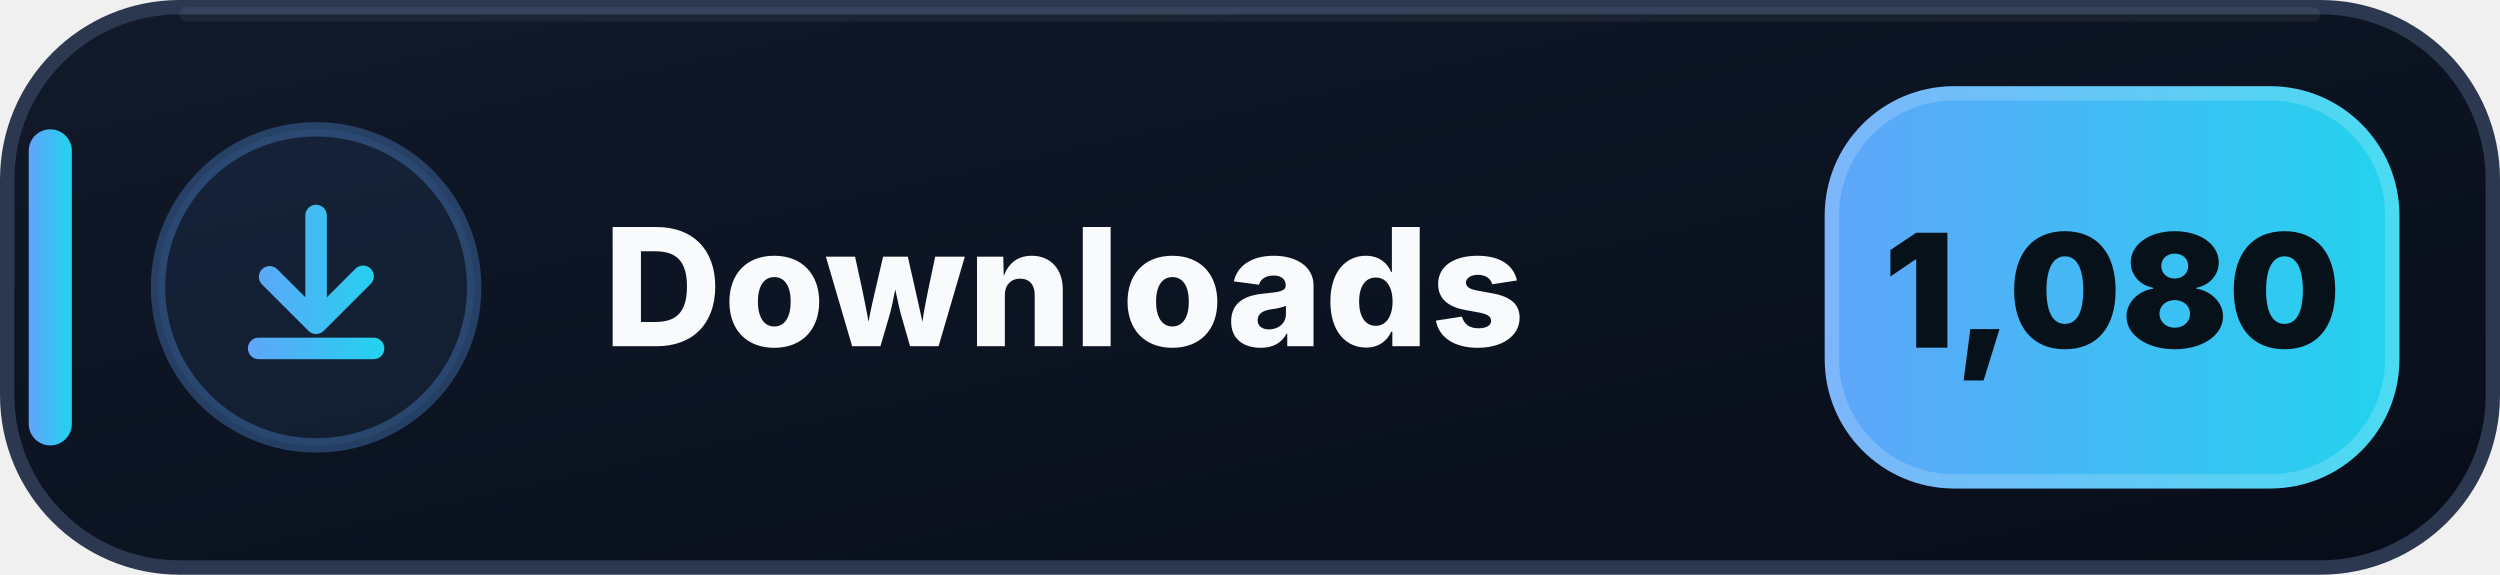
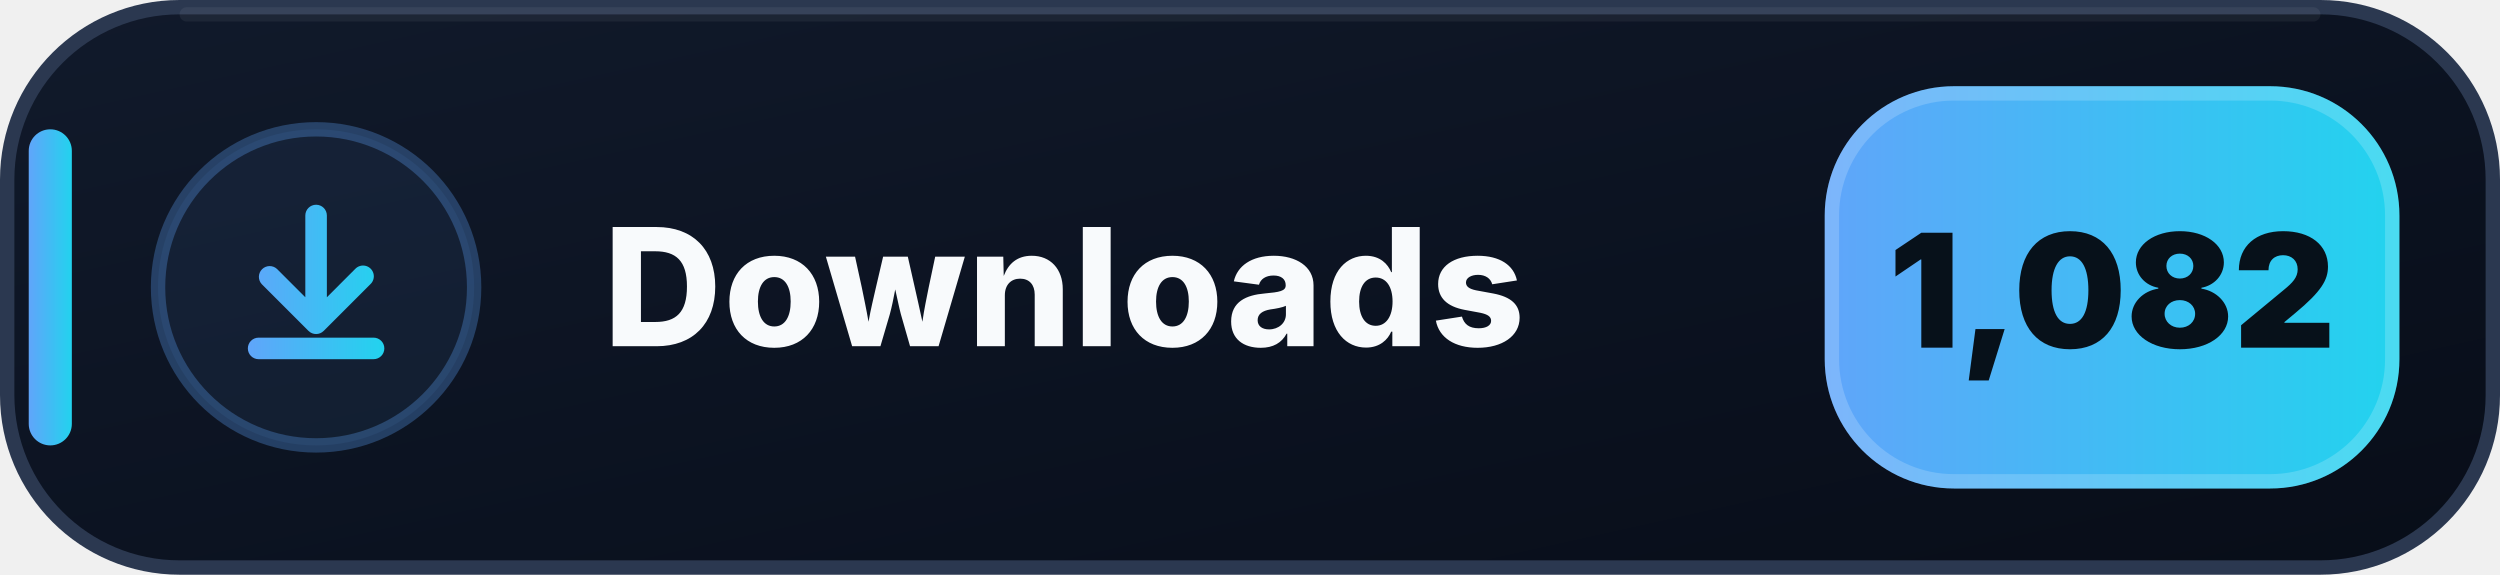
- <svg xmlns="http://www.w3.org/2000/svg" width="174" height="40" viewBox="0 0 174 40" role="img" aria-label="Downloads: 1,080">
+ <svg xmlns="http://www.w3.org/2000/svg" width="174" height="40" viewBox="0 0 174 40" role="img" aria-label="Downloads: 1,082">
  <defs>
    <linearGradient id="downloads-bg" x1="0" y1="0" x2="1" y2="1">
      <stop offset="0" stop-color="#111A2B" />
      <stop offset=".58" stop-color="#0B1220" />
      <stop offset="1" stop-color="#080D18" />
    </linearGradient>
    <linearGradient id="downloads-accent" x1="0" y1="0" x2="1" y2="0">
      <stop offset="0" stop-color="#60A5FA" />
      <stop offset="1" stop-color="#22D3EE" />
    </linearGradient>
  </defs>
  <rect x=".5" y=".5" width="173" height="39" rx="12" fill="url(#downloads-bg)" stroke="#2B3850" />
  <path d="M13 1h148" stroke="#FFFFFF" stroke-opacity=".055" stroke-linecap="round" />
  <rect x="2" y="9" width="3" height="22" rx="1.5" fill="url(#downloads-accent)" />
  <circle cx="22" cy="20" r="11" fill="#60A5FA" fill-opacity=".075" stroke="#60A5FA" stroke-opacity=".3" />
  <g transform="translate(14 12)" fill="url(#downloads-accent)">
    <path d="M8 2.25a.75.75 0 0 1 .75.75v5.69l1.97-1.97a.75.75 0 1 1 1.06 1.06l-3.25 3.25a.75.75 0 0 1-1.06 0L4.22 7.78a.75.75 0 0 1 1.06-1.06l1.97 1.97V3A.75.75 0 0 1 8 2.25Zm-4.75 10a.75.75 0 0 1 .75-.75h8a.75.75 0 0 1 0 1.5H4a.75.75 0 0 1-.75-.75Z" />
  </g>
  <text x="42" y="24.1" fill="#F8FAFC" font-family="Segoe UI,Inter,Arial,sans-serif" font-size="11.4" font-weight="800" letter-spacing=".12">Downloads</text>
  <rect x="127" y="6" width="40" height="28" rx="9" fill="url(#downloads-accent)" />
  <rect x="127.5" y="6.5" width="39" height="27" rx="8.5" fill="none" stroke="#FFFFFF" stroke-opacity=".18" />
-   <text x="147" y="24.2" text-anchor="middle" fill="#07111A" font-family="Segoe UI,Inter,Arial,sans-serif" font-size="11" font-weight="900">1,080</text>
+   <text x="147" y="24.2" text-anchor="middle" fill="#07111A" font-family="Segoe UI,Inter,Arial,sans-serif" font-size="11" font-weight="900">1,082</text>
</svg>
